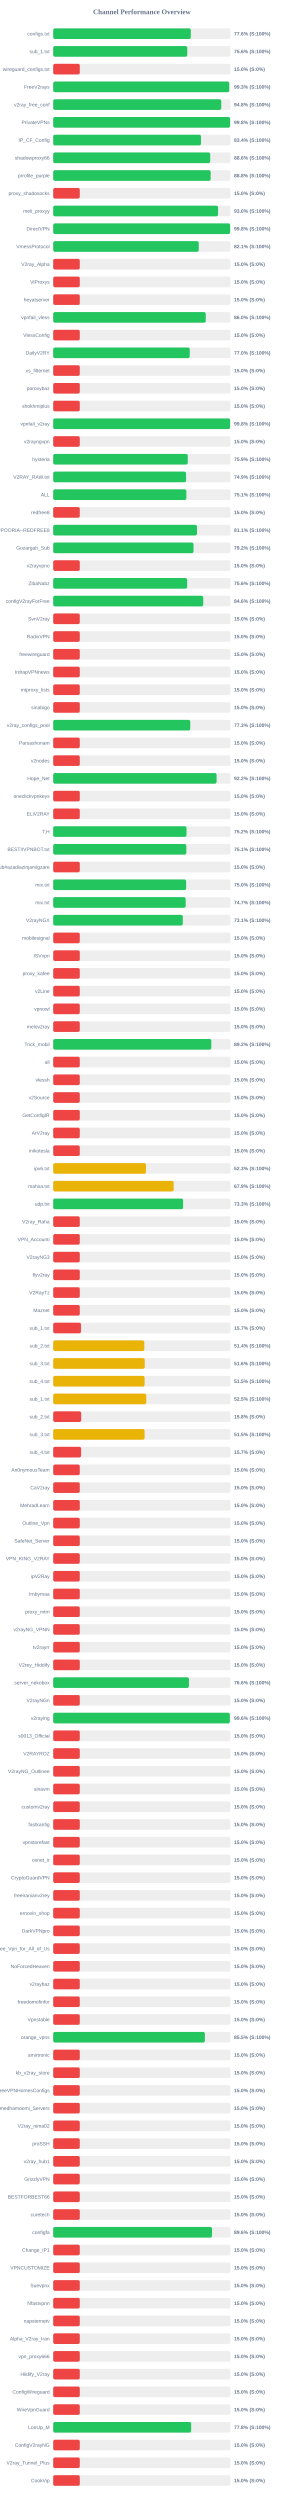
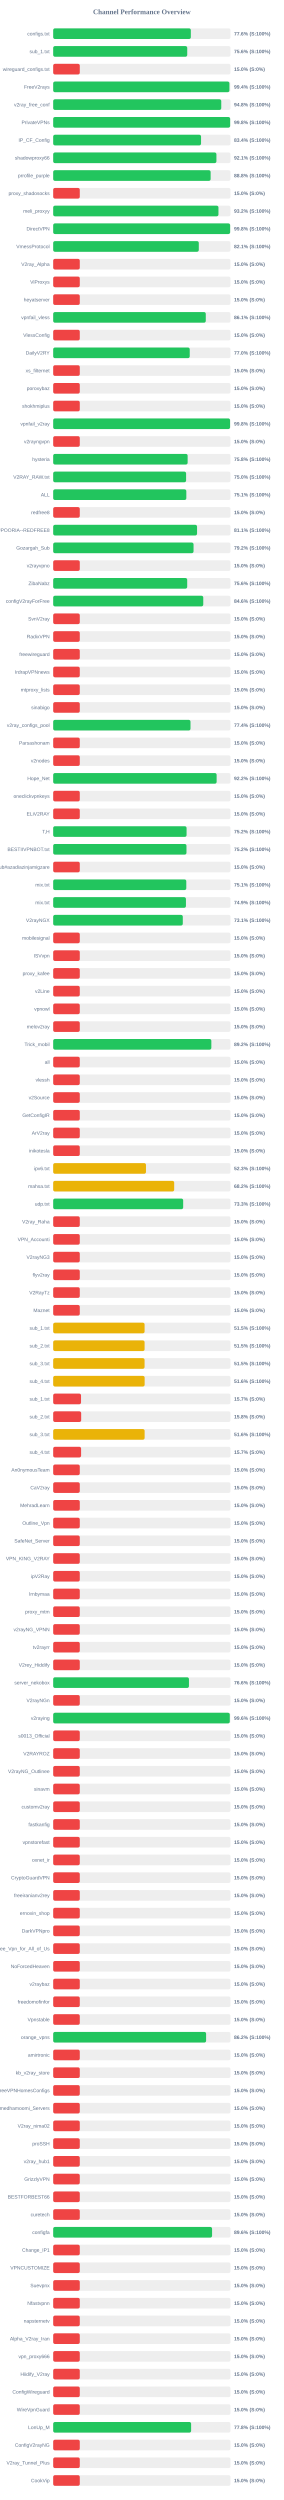
<svg xmlns="http://www.w3.org/2000/svg" width="800" height="7050" version="1.1">
  <style>
        .row { font: 14px Arial; fill: #64748b; }
        .score { font: bold 14px Arial; fill: #64748b; }
    </style>
  <text x="400" y="40" text-anchor="middle" font-size="20px" font-weight="bold" fill="#64748b">Channel Performance Overview</text>
  <rect x="150" y="80" width="500" height="30" fill="#eee" rx="5" />
-   <rect x="150" y="80" width="388.1" height="30" fill="#22c55e" rx="5" />
+   <rect x="150" y="80" width="388.15" height="30" fill="#22c55e" rx="5" />
  <text x="140" y="100" text-anchor="end" class="row">configs.txt</text>
  <text x="660" y="100" text-anchor="start" class="score">77.6% (S:100%)</text>
  <rect x="150" y="130" width="500" height="30" fill="#eee" rx="5" />
-   <rect x="150" y="130" width="378.15" height="30" fill="#22c55e" rx="5" />
+   <rect x="150" y="130" width="378.0" height="30" fill="#22c55e" rx="5" />
  <text x="140" y="150" text-anchor="end" class="row">sub_1.txt</text>
  <text x="660" y="150" text-anchor="start" class="score">75.6% (S:100%)</text>
  <rect x="150" y="180" width="500" height="30" fill="#eee" rx="5" />
  <rect x="150" y="180" width="75.0" height="30" fill="#ef4444" rx="5" />
  <text x="140" y="200" text-anchor="end" class="row">wireguard_configs.txt</text>
  <text x="660" y="200" text-anchor="start" class="score">15.0% (S:0%)</text>
  <rect x="150" y="230" width="500" height="30" fill="#eee" rx="5" />
-   <rect x="150" y="230" width="496.35" height="30" fill="#22c55e" rx="5" />
+   <rect x="150" y="230" width="496.95" height="30" fill="#22c55e" rx="5" />
  <text x="140" y="250" text-anchor="end" class="row">FreeV2rays</text>
-   <text x="660" y="250" text-anchor="start" class="score">99.3% (S:100%)</text>
+   <text x="660" y="250" text-anchor="start" class="score">99.4% (S:100%)</text>
  <rect x="150" y="280" width="500" height="30" fill="#eee" rx="5" />
  <rect x="150" y="280" width="473.95" height="30" fill="#22c55e" rx="5" />
  <text x="140" y="300" text-anchor="end" class="row">v2ray_free_conf</text>
  <text x="660" y="300" text-anchor="start" class="score">94.8% (S:100%)</text>
  <rect x="150" y="330" width="500" height="30" fill="#eee" rx="5" />
-   <rect x="150" y="330" width="498.9" height="30" fill="#22c55e" rx="5" />
+   <rect x="150" y="330" width="499.0" height="30" fill="#22c55e" rx="5" />
  <text x="140" y="350" text-anchor="end" class="row">PrivateVPNs</text>
  <text x="660" y="350" text-anchor="start" class="score">99.8% (S:100%)</text>
  <rect x="150" y="380" width="500" height="30" fill="#eee" rx="5" />
-   <rect x="150" y="380" width="416.85" height="30" fill="#22c55e" rx="5" />
+   <rect x="150" y="380" width="416.95" height="30" fill="#22c55e" rx="5" />
  <text x="140" y="400" text-anchor="end" class="row">IP_CF_Config</text>
  <text x="660" y="400" text-anchor="start" class="score">83.4% (S:100%)</text>
  <rect x="150" y="430" width="500" height="30" fill="#eee" rx="5" />
-   <rect x="150" y="430" width="442.8" height="30" fill="#22c55e" rx="5" />
+   <rect x="150" y="430" width="460.3" height="30" fill="#22c55e" rx="5" />
  <text x="140" y="450" text-anchor="end" class="row">shadowproxy66</text>
-   <text x="660" y="450" text-anchor="start" class="score">88.6% (S:100%)</text>
+   <text x="660" y="450" text-anchor="start" class="score">92.1% (S:100%)</text>
  <rect x="150" y="480" width="500" height="30" fill="#eee" rx="5" />
-   <rect x="150" y="480" width="444.05" height="30" fill="#22c55e" rx="5" />
+   <rect x="150" y="480" width="444.0" height="30" fill="#22c55e" rx="5" />
  <text x="140" y="500" text-anchor="end" class="row">prrofile_purple</text>
  <text x="660" y="500" text-anchor="start" class="score">88.8% (S:100%)</text>
  <rect x="150" y="530" width="500" height="30" fill="#eee" rx="5" />
  <rect x="150" y="530" width="75.0" height="30" fill="#ef4444" rx="5" />
  <text x="140" y="550" text-anchor="end" class="row">proxy_shadosocks</text>
  <text x="660" y="550" text-anchor="start" class="score">15.0% (S:0%)</text>
  <rect x="150" y="580" width="500" height="30" fill="#eee" rx="5" />
-   <rect x="150" y="580" width="464.9" height="30" fill="#22c55e" rx="5" />
+   <rect x="150" y="580" width="466.05" height="30" fill="#22c55e" rx="5" />
  <text x="140" y="600" text-anchor="end" class="row">meli_proxyy</text>
-   <text x="660" y="600" text-anchor="start" class="score">93.0% (S:100%)</text>
+   <text x="660" y="600" text-anchor="start" class="score">93.2% (S:100%)</text>
  <rect x="150" y="630" width="500" height="30" fill="#eee" rx="5" />
-   <rect x="150" y="630" width="499.0" height="30" fill="#22c55e" rx="5" />
+   <rect x="150" y="630" width="498.95" height="30" fill="#22c55e" rx="5" />
  <text x="140" y="650" text-anchor="end" class="row">DirectVPN</text>
  <text x="660" y="650" text-anchor="start" class="score">99.8% (S:100%)</text>
  <rect x="150" y="680" width="500" height="30" fill="#eee" rx="5" />
-   <rect x="150" y="680" width="410.5" height="30" fill="#22c55e" rx="5" />
+   <rect x="150" y="680" width="410.6" height="30" fill="#22c55e" rx="5" />
  <text x="140" y="700" text-anchor="end" class="row">VmessProtocol</text>
  <text x="660" y="700" text-anchor="start" class="score">82.1% (S:100%)</text>
  <rect x="150" y="730" width="500" height="30" fill="#eee" rx="5" />
  <rect x="150" y="730" width="75.0" height="30" fill="#ef4444" rx="5" />
  <text x="140" y="750" text-anchor="end" class="row">V2ray_Alpha</text>
  <text x="660" y="750" text-anchor="start" class="score">15.0% (S:0%)</text>
  <rect x="150" y="780" width="500" height="30" fill="#eee" rx="5" />
  <rect x="150" y="780" width="75.0" height="30" fill="#ef4444" rx="5" />
  <text x="140" y="800" text-anchor="end" class="row">ViProxys</text>
  <text x="660" y="800" text-anchor="start" class="score">15.0% (S:0%)</text>
  <rect x="150" y="830" width="500" height="30" fill="#eee" rx="5" />
  <rect x="150" y="830" width="75.0" height="30" fill="#ef4444" rx="5" />
  <text x="140" y="850" text-anchor="end" class="row">heyatserver</text>
  <text x="660" y="850" text-anchor="start" class="score">15.0% (S:0%)</text>
  <rect x="150" y="880" width="500" height="30" fill="#eee" rx="5" />
-   <rect x="150" y="880" width="430.25" height="30" fill="#22c55e" rx="5" />
+   <rect x="150" y="880" width="430.3" height="30" fill="#22c55e" rx="5" />
  <text x="140" y="900" text-anchor="end" class="row">vpnfail_vless</text>
-   <text x="660" y="900" text-anchor="start" class="score">86.0% (S:100%)</text>
+   <text x="660" y="900" text-anchor="start" class="score">86.1% (S:100%)</text>
  <rect x="150" y="930" width="500" height="30" fill="#eee" rx="5" />
  <rect x="150" y="930" width="75.0" height="30" fill="#ef4444" rx="5" />
  <text x="140" y="950" text-anchor="end" class="row">VlessConfig</text>
  <text x="660" y="950" text-anchor="start" class="score">15.0% (S:0%)</text>
  <rect x="150" y="980" width="500" height="30" fill="#eee" rx="5" />
-   <rect x="150" y="980" width="385.1" height="30" fill="#22c55e" rx="5" />
+   <rect x="150" y="980" width="385.05" height="30" fill="#22c55e" rx="5" />
  <text x="140" y="1000" text-anchor="end" class="row">DailyV2RY</text>
  <text x="660" y="1000" text-anchor="start" class="score">77.0% (S:100%)</text>
  <rect x="150" y="1030" width="500" height="30" fill="#eee" rx="5" />
  <rect x="150" y="1030" width="75.0" height="30" fill="#ef4444" rx="5" />
  <text x="140" y="1050" text-anchor="end" class="row">xs_filternet</text>
  <text x="660" y="1050" text-anchor="start" class="score">15.0% (S:0%)</text>
  <rect x="150" y="1080" width="500" height="30" fill="#eee" rx="5" />
  <rect x="150" y="1080" width="75.0" height="30" fill="#ef4444" rx="5" />
  <text x="140" y="1100" text-anchor="end" class="row">poroxybaz</text>
  <text x="660" y="1100" text-anchor="start" class="score">15.0% (S:0%)</text>
  <rect x="150" y="1130" width="500" height="30" fill="#eee" rx="5" />
  <rect x="150" y="1130" width="75.0" height="30" fill="#ef4444" rx="5" />
  <text x="140" y="1150" text-anchor="end" class="row">shokhmiplus</text>
  <text x="660" y="1150" text-anchor="start" class="score">15.0% (S:0%)</text>
  <rect x="150" y="1180" width="500" height="30" fill="#eee" rx="5" />
-   <rect x="150" y="1180" width="498.95" height="30" fill="#22c55e" rx="5" />
+   <rect x="150" y="1180" width="498.75" height="30" fill="#22c55e" rx="5" />
  <text x="140" y="1200" text-anchor="end" class="row">vpnfail_v2ray</text>
  <text x="660" y="1200" text-anchor="start" class="score">99.8% (S:100%)</text>
  <rect x="150" y="1230" width="500" height="30" fill="#eee" rx="5" />
  <rect x="150" y="1230" width="75.0" height="30" fill="#ef4444" rx="5" />
  <text x="140" y="1250" text-anchor="end" class="row">v2rayngvpn</text>
  <text x="660" y="1250" text-anchor="start" class="score">15.0% (S:0%)</text>
  <rect x="150" y="1280" width="500" height="30" fill="#eee" rx="5" />
-   <rect x="150" y="1280" width="379.5" height="30" fill="#22c55e" rx="5" />
+   <rect x="150" y="1280" width="379.15" height="30" fill="#22c55e" rx="5" />
  <text x="140" y="1300" text-anchor="end" class="row">hysteria</text>
-   <text x="660" y="1300" text-anchor="start" class="score">75.9% (S:100%)</text>
+   <text x="660" y="1300" text-anchor="start" class="score">75.8% (S:100%)</text>
  <rect x="150" y="1330" width="500" height="30" fill="#eee" rx="5" />
-   <rect x="150" y="1330" width="374.7" height="30" fill="#22c55e" rx="5" />
+   <rect x="150" y="1330" width="374.8" height="30" fill="#22c55e" rx="5" />
  <text x="140" y="1350" text-anchor="end" class="row">V2RAY_RAW.txt</text>
-   <text x="660" y="1350" text-anchor="start" class="score">74.9% (S:100%)</text>
+   <text x="660" y="1350" text-anchor="start" class="score">75.0% (S:100%)</text>
  <rect x="150" y="1380" width="500" height="30" fill="#eee" rx="5" />
-   <rect x="150" y="1380" width="375.6" height="30" fill="#22c55e" rx="5" />
+   <rect x="150" y="1380" width="375.45" height="30" fill="#22c55e" rx="5" />
  <text x="140" y="1400" text-anchor="end" class="row">ALL</text>
  <text x="660" y="1400" text-anchor="start" class="score">75.1% (S:100%)</text>
  <rect x="150" y="1430" width="500" height="30" fill="#eee" rx="5" />
  <rect x="150" y="1430" width="75.0" height="30" fill="#ef4444" rx="5" />
  <text x="140" y="1450" text-anchor="end" class="row">redfree8</text>
  <text x="660" y="1450" text-anchor="start" class="score">15.0% (S:0%)</text>
  <rect x="150" y="1480" width="500" height="30" fill="#eee" rx="5" />
-   <rect x="150" y="1480" width="405.55" height="30" fill="#22c55e" rx="5" />
+   <rect x="150" y="1480" width="405.7" height="30" fill="#22c55e" rx="5" />
  <text x="140" y="1500" text-anchor="end" class="row">POORIA--REDFREE8.txt#POORIA--REDFREE8</text>
  <text x="660" y="1500" text-anchor="start" class="score">81.1% (S:100%)</text>
  <rect x="150" y="1530" width="500" height="30" fill="#eee" rx="5" />
-   <rect x="150" y="1530" width="395.75" height="30" fill="#22c55e" rx="5" />
+   <rect x="150" y="1530" width="395.8" height="30" fill="#22c55e" rx="5" />
  <text x="140" y="1550" text-anchor="end" class="row">Gozargah_Sub</text>
  <text x="660" y="1550" text-anchor="start" class="score">79.2% (S:100%)</text>
  <rect x="150" y="1580" width="500" height="30" fill="#eee" rx="5" />
  <rect x="150" y="1580" width="75.0" height="30" fill="#ef4444" rx="5" />
  <text x="140" y="1600" text-anchor="end" class="row">v2rayvpno</text>
  <text x="660" y="1600" text-anchor="start" class="score">15.0% (S:0%)</text>
  <rect x="150" y="1630" width="500" height="30" fill="#eee" rx="5" />
-   <rect x="150" y="1630" width="377.85" height="30" fill="#22c55e" rx="5" />
+   <rect x="150" y="1630" width="377.9" height="30" fill="#22c55e" rx="5" />
  <text x="140" y="1650" text-anchor="end" class="row">ZibaNabz</text>
  <text x="660" y="1650" text-anchor="start" class="score">75.6% (S:100%)</text>
  <rect x="150" y="1680" width="500" height="30" fill="#eee" rx="5" />
-   <rect x="150" y="1680" width="423.15" height="30" fill="#22c55e" rx="5" />
+   <rect x="150" y="1680" width="423.2" height="30" fill="#22c55e" rx="5" />
  <text x="140" y="1700" text-anchor="end" class="row">configV2rayForFree</text>
  <text x="660" y="1700" text-anchor="start" class="score">84.6% (S:100%)</text>
  <rect x="150" y="1730" width="500" height="30" fill="#eee" rx="5" />
  <rect x="150" y="1730" width="75.0" height="30" fill="#ef4444" rx="5" />
  <text x="140" y="1750" text-anchor="end" class="row">SvnV2ray</text>
  <text x="660" y="1750" text-anchor="start" class="score">15.0% (S:0%)</text>
  <rect x="150" y="1780" width="500" height="30" fill="#eee" rx="5" />
  <rect x="150" y="1780" width="75.0" height="30" fill="#ef4444" rx="5" />
  <text x="140" y="1800" text-anchor="end" class="row">RadixVPN</text>
  <text x="660" y="1800" text-anchor="start" class="score">15.0% (S:0%)</text>
  <rect x="150" y="1830" width="500" height="30" fill="#eee" rx="5" />
  <rect x="150" y="1830" width="75.0" height="30" fill="#ef4444" rx="5" />
  <text x="140" y="1850" text-anchor="end" class="row">freewireguard</text>
  <text x="660" y="1850" text-anchor="start" class="score">15.0% (S:0%)</text>
  <rect x="150" y="1880" width="500" height="30" fill="#eee" rx="5" />
  <rect x="150" y="1880" width="75.0" height="30" fill="#ef4444" rx="5" />
  <text x="140" y="1900" text-anchor="end" class="row">IrdrapVPNnews</text>
  <text x="660" y="1900" text-anchor="start" class="score">15.0% (S:0%)</text>
  <rect x="150" y="1930" width="500" height="30" fill="#eee" rx="5" />
  <rect x="150" y="1930" width="75.0" height="30" fill="#ef4444" rx="5" />
  <text x="140" y="1950" text-anchor="end" class="row">mtproxy_lists</text>
  <text x="660" y="1950" text-anchor="start" class="score">15.0% (S:0%)</text>
  <rect x="150" y="1980" width="500" height="30" fill="#eee" rx="5" />
  <rect x="150" y="1980" width="75.0" height="30" fill="#ef4444" rx="5" />
  <text x="140" y="2000" text-anchor="end" class="row">sinabigo</text>
  <text x="660" y="2000" text-anchor="start" class="score">15.0% (S:0%)</text>
  <rect x="150" y="2030" width="500" height="30" fill="#eee" rx="5" />
-   <rect x="150" y="2030" width="386.5" height="30" fill="#22c55e" rx="5" />
+   <rect x="150" y="2030" width="387.2" height="30" fill="#22c55e" rx="5" />
  <text x="140" y="2050" text-anchor="end" class="row">v2ray_configs_pool</text>
-   <text x="660" y="2050" text-anchor="start" class="score">77.3% (S:100%)</text>
+   <text x="660" y="2050" text-anchor="start" class="score">77.4% (S:100%)</text>
  <rect x="150" y="2080" width="500" height="30" fill="#eee" rx="5" />
  <rect x="150" y="2080" width="75.0" height="30" fill="#ef4444" rx="5" />
  <text x="140" y="2100" text-anchor="end" class="row">Parsashonam</text>
  <text x="660" y="2100" text-anchor="start" class="score">15.0% (S:0%)</text>
  <rect x="150" y="2130" width="500" height="30" fill="#eee" rx="5" />
  <rect x="150" y="2130" width="75.0" height="30" fill="#ef4444" rx="5" />
  <text x="140" y="2150" text-anchor="end" class="row">v2nodes</text>
  <text x="660" y="2150" text-anchor="start" class="score">15.0% (S:0%)</text>
  <rect x="150" y="2180" width="500" height="30" fill="#eee" rx="5" />
-   <rect x="150" y="2180" width="460.8" height="30" fill="#22c55e" rx="5" />
+   <rect x="150" y="2180" width="460.9" height="30" fill="#22c55e" rx="5" />
  <text x="140" y="2200" text-anchor="end" class="row">Hope_Net</text>
  <text x="660" y="2200" text-anchor="start" class="score">92.2% (S:100%)</text>
  <rect x="150" y="2230" width="500" height="30" fill="#eee" rx="5" />
  <rect x="150" y="2230" width="75.0" height="30" fill="#ef4444" rx="5" />
  <text x="140" y="2250" text-anchor="end" class="row">oneclickvpnkeys</text>
  <text x="660" y="2250" text-anchor="start" class="score">15.0% (S:0%)</text>
  <rect x="150" y="2280" width="500" height="30" fill="#eee" rx="5" />
  <rect x="150" y="2280" width="75.0" height="30" fill="#ef4444" rx="5" />
  <text x="140" y="2300" text-anchor="end" class="row">ELiV2RAY</text>
  <text x="660" y="2300" text-anchor="start" class="score">15.0% (S:0%)</text>
  <rect x="150" y="2330" width="500" height="30" fill="#eee" rx="5" />
-   <rect x="150" y="2330" width="376.05" height="30" fill="#22c55e" rx="5" />
+   <rect x="150" y="2330" width="376.15" height="30" fill="#22c55e" rx="5" />
  <text x="140" y="2350" text-anchor="end" class="row">T,H</text>
  <text x="660" y="2350" text-anchor="start" class="score">75.2% (S:100%)</text>
  <rect x="150" y="2380" width="500" height="30" fill="#eee" rx="5" />
-   <rect x="150" y="2380" width="375.4" height="30" fill="#22c55e" rx="5" />
+   <rect x="150" y="2380" width="375.85" height="30" fill="#22c55e" rx="5" />
  <text x="140" y="2400" text-anchor="end" class="row">BESTIIVPNBOT.txt</text>
-   <text x="660" y="2400" text-anchor="start" class="score">75.1% (S:100%)</text>
+   <text x="660" y="2400" text-anchor="start" class="score">75.2% (S:100%)</text>
  <rect x="150" y="2430" width="500" height="30" fill="#eee" rx="5" />
  <rect x="150" y="2430" width="75.0" height="30" fill="#ef4444" rx="5" />
  <text x="140" y="2450" text-anchor="end" class="row">Sub#azadiazinjamigzare</text>
  <text x="660" y="2450" text-anchor="start" class="score">15.0% (S:0%)</text>
  <rect x="150" y="2480" width="500" height="30" fill="#eee" rx="5" />
-   <rect x="150" y="2480" width="374.9" height="30" fill="#22c55e" rx="5" />
+   <rect x="150" y="2480" width="375.35" height="30" fill="#22c55e" rx="5" />
  <text x="140" y="2500" text-anchor="end" class="row">mix.txt</text>
-   <text x="660" y="2500" text-anchor="start" class="score">75.0% (S:100%)</text>
+   <text x="660" y="2500" text-anchor="start" class="score">75.1% (S:100%)</text>
  <rect x="150" y="2530" width="500" height="30" fill="#eee" rx="5" />
-   <rect x="150" y="2530" width="373.6" height="30" fill="#22c55e" rx="5" />
+   <rect x="150" y="2530" width="374.35" height="30" fill="#22c55e" rx="5" />
  <text x="140" y="2550" text-anchor="end" class="row">mix.txt</text>
-   <text x="660" y="2550" text-anchor="start" class="score">74.7% (S:100%)</text>
+   <text x="660" y="2550" text-anchor="start" class="score">74.9% (S:100%)</text>
  <rect x="150" y="2580" width="500" height="30" fill="#eee" rx="5" />
  <rect x="150" y="2580" width="365.5" height="30" fill="#22c55e" rx="5" />
  <text x="140" y="2600" text-anchor="end" class="row">V2rayNGX</text>
  <text x="660" y="2600" text-anchor="start" class="score">73.1% (S:100%)</text>
  <rect x="150" y="2630" width="500" height="30" fill="#eee" rx="5" />
  <rect x="150" y="2630" width="75.0" height="30" fill="#ef4444" rx="5" />
  <text x="140" y="2650" text-anchor="end" class="row">mobilesignal</text>
  <text x="660" y="2650" text-anchor="start" class="score">15.0% (S:0%)</text>
  <rect x="150" y="2680" width="500" height="30" fill="#eee" rx="5" />
  <rect x="150" y="2680" width="75.0" height="30" fill="#ef4444" rx="5" />
  <text x="140" y="2700" text-anchor="end" class="row">ISVvpn</text>
  <text x="660" y="2700" text-anchor="start" class="score">15.0% (S:0%)</text>
  <rect x="150" y="2730" width="500" height="30" fill="#eee" rx="5" />
  <rect x="150" y="2730" width="75.0" height="30" fill="#ef4444" rx="5" />
  <text x="140" y="2750" text-anchor="end" class="row">proxy_kafee</text>
  <text x="660" y="2750" text-anchor="start" class="score">15.0% (S:0%)</text>
  <rect x="150" y="2780" width="500" height="30" fill="#eee" rx="5" />
  <rect x="150" y="2780" width="75.0" height="30" fill="#ef4444" rx="5" />
  <text x="140" y="2800" text-anchor="end" class="row">v2Line</text>
  <text x="660" y="2800" text-anchor="start" class="score">15.0% (S:0%)</text>
  <rect x="150" y="2830" width="500" height="30" fill="#eee" rx="5" />
  <rect x="150" y="2830" width="75.0" height="30" fill="#ef4444" rx="5" />
  <text x="140" y="2850" text-anchor="end" class="row">vpnowl</text>
  <text x="660" y="2850" text-anchor="start" class="score">15.0% (S:0%)</text>
  <rect x="150" y="2880" width="500" height="30" fill="#eee" rx="5" />
  <rect x="150" y="2880" width="75.0" height="30" fill="#ef4444" rx="5" />
  <text x="140" y="2900" text-anchor="end" class="row">melov2ray</text>
  <text x="660" y="2900" text-anchor="start" class="score">15.0% (S:0%)</text>
  <rect x="150" y="2930" width="500" height="30" fill="#eee" rx="5" />
-   <rect x="150" y="2930" width="445.95" height="30" fill="#22c55e" rx="5" />
+   <rect x="150" y="2930" width="446.0" height="30" fill="#22c55e" rx="5" />
  <text x="140" y="2950" text-anchor="end" class="row">Trick_mobil</text>
  <text x="660" y="2950" text-anchor="start" class="score">89.2% (S:100%)</text>
  <rect x="150" y="2980" width="500" height="30" fill="#eee" rx="5" />
  <rect x="150" y="2980" width="75.0" height="30" fill="#ef4444" rx="5" />
  <text x="140" y="3000" text-anchor="end" class="row">all</text>
  <text x="660" y="3000" text-anchor="start" class="score">15.0% (S:0%)</text>
  <rect x="150" y="3030" width="500" height="30" fill="#eee" rx="5" />
  <rect x="150" y="3030" width="75.0" height="30" fill="#ef4444" rx="5" />
  <text x="140" y="3050" text-anchor="end" class="row">vlessh</text>
  <text x="660" y="3050" text-anchor="start" class="score">15.0% (S:0%)</text>
  <rect x="150" y="3080" width="500" height="30" fill="#eee" rx="5" />
  <rect x="150" y="3080" width="75.0" height="30" fill="#ef4444" rx="5" />
  <text x="140" y="3100" text-anchor="end" class="row">v2Source</text>
  <text x="660" y="3100" text-anchor="start" class="score">15.0% (S:0%)</text>
  <rect x="150" y="3130" width="500" height="30" fill="#eee" rx="5" />
  <rect x="150" y="3130" width="75.0" height="30" fill="#ef4444" rx="5" />
  <text x="140" y="3150" text-anchor="end" class="row">GetConfigIR</text>
  <text x="660" y="3150" text-anchor="start" class="score">15.0% (S:0%)</text>
  <rect x="150" y="3180" width="500" height="30" fill="#eee" rx="5" />
  <rect x="150" y="3180" width="75.0" height="30" fill="#ef4444" rx="5" />
  <text x="140" y="3200" text-anchor="end" class="row">ArV2ray</text>
  <text x="660" y="3200" text-anchor="start" class="score">15.0% (S:0%)</text>
  <rect x="150" y="3230" width="500" height="30" fill="#eee" rx="5" />
  <rect x="150" y="3230" width="75.0" height="30" fill="#ef4444" rx="5" />
  <text x="140" y="3250" text-anchor="end" class="row">inikotesla</text>
  <text x="660" y="3250" text-anchor="start" class="score">15.0% (S:0%)</text>
  <rect x="150" y="3280" width="500" height="30" fill="#eee" rx="5" />
  <rect x="150" y="3280" width="261.65" height="30" fill="#eab308" rx="5" />
  <text x="140" y="3300" text-anchor="end" class="row">ipv6.txt</text>
  <text x="660" y="3300" text-anchor="start" class="score">52.3% (S:100%)</text>
  <rect x="150" y="3330" width="500" height="30" fill="#eee" rx="5" />
-   <rect x="150" y="3330" width="339.7" height="30" fill="#eab308" rx="5" />
+   <rect x="150" y="3330" width="341.2" height="30" fill="#eab308" rx="5" />
  <text x="140" y="3350" text-anchor="end" class="row">mahsa.txt</text>
-   <text x="660" y="3350" text-anchor="start" class="score">67.9% (S:100%)</text>
+   <text x="660" y="3350" text-anchor="start" class="score">68.2% (S:100%)</text>
  <rect x="150" y="3380" width="500" height="30" fill="#eee" rx="5" />
-   <rect x="150" y="3380" width="366.45" height="30" fill="#22c55e" rx="5" />
+   <rect x="150" y="3380" width="366.55" height="30" fill="#22c55e" rx="5" />
  <text x="140" y="3400" text-anchor="end" class="row">udp.txt</text>
  <text x="660" y="3400" text-anchor="start" class="score">73.3% (S:100%)</text>
  <rect x="150" y="3430" width="500" height="30" fill="#eee" rx="5" />
  <rect x="150" y="3430" width="75.0" height="30" fill="#ef4444" rx="5" />
  <text x="140" y="3450" text-anchor="end" class="row">V2ray_Raha</text>
  <text x="660" y="3450" text-anchor="start" class="score">15.0% (S:0%)</text>
  <rect x="150" y="3480" width="500" height="30" fill="#eee" rx="5" />
  <rect x="150" y="3480" width="75.0" height="30" fill="#ef4444" rx="5" />
  <text x="140" y="3500" text-anchor="end" class="row">VPN_Accounti</text>
  <text x="660" y="3500" text-anchor="start" class="score">15.0% (S:0%)</text>
  <rect x="150" y="3530" width="500" height="30" fill="#eee" rx="5" />
  <rect x="150" y="3530" width="75.0" height="30" fill="#ef4444" rx="5" />
  <text x="140" y="3550" text-anchor="end" class="row">V2rayNG3</text>
  <text x="660" y="3550" text-anchor="start" class="score">15.0% (S:0%)</text>
  <rect x="150" y="3580" width="500" height="30" fill="#eee" rx="5" />
  <rect x="150" y="3580" width="75.0" height="30" fill="#ef4444" rx="5" />
  <text x="140" y="3600" text-anchor="end" class="row">flyv2ray</text>
  <text x="660" y="3600" text-anchor="start" class="score">15.0% (S:0%)</text>
  <rect x="150" y="3630" width="500" height="30" fill="#eee" rx="5" />
  <rect x="150" y="3630" width="75.0" height="30" fill="#ef4444" rx="5" />
  <text x="140" y="3650" text-anchor="end" class="row">V2RayTz</text>
  <text x="660" y="3650" text-anchor="start" class="score">15.0% (S:0%)</text>
  <rect x="150" y="3680" width="500" height="30" fill="#eee" rx="5" />
  <rect x="150" y="3680" width="75.0" height="30" fill="#ef4444" rx="5" />
  <text x="140" y="3700" text-anchor="end" class="row">Maznet</text>
  <text x="660" y="3700" text-anchor="start" class="score">15.0% (S:0%)</text>
  <rect x="150" y="3730" width="500" height="30" fill="#eee" rx="5" />
-   <rect x="150" y="3730" width="78.35" height="30" fill="#ef4444" rx="5" />
+   <rect x="150" y="3730" width="257.75" height="30" fill="#eab308" rx="5" />
  <text x="140" y="3750" text-anchor="end" class="row">sub_1.txt</text>
-   <text x="660" y="3750" text-anchor="start" class="score">15.7% (S:0%)</text>
+   <text x="660" y="3750" text-anchor="start" class="score">51.5% (S:100%)</text>
  <rect x="150" y="3780" width="500" height="30" fill="#eee" rx="5" />
-   <rect x="150" y="3780" width="257.0" height="30" fill="#eab308" rx="5" />
+   <rect x="150" y="3780" width="257.75" height="30" fill="#eab308" rx="5" />
  <text x="140" y="3800" text-anchor="end" class="row">sub_2.txt</text>
-   <text x="660" y="3800" text-anchor="start" class="score">51.4% (S:100%)</text>
+   <text x="660" y="3800" text-anchor="start" class="score">51.5% (S:100%)</text>
  <rect x="150" y="3830" width="500" height="30" fill="#eee" rx="5" />
-   <rect x="150" y="3830" width="258.15" height="30" fill="#eab308" rx="5" />
+   <rect x="150" y="3830" width="257.7" height="30" fill="#eab308" rx="5" />
  <text x="140" y="3850" text-anchor="end" class="row">sub_3.txt</text>
-   <text x="660" y="3850" text-anchor="start" class="score">51.6% (S:100%)</text>
+   <text x="660" y="3850" text-anchor="start" class="score">51.5% (S:100%)</text>
  <rect x="150" y="3880" width="500" height="30" fill="#eee" rx="5" />
-   <rect x="150" y="3880" width="257.75" height="30" fill="#eab308" rx="5" />
+   <rect x="150" y="3880" width="257.9" height="30" fill="#eab308" rx="5" />
  <text x="140" y="3900" text-anchor="end" class="row">sub_4.txt</text>
-   <text x="660" y="3900" text-anchor="start" class="score">51.5% (S:100%)</text>
+   <text x="660" y="3900" text-anchor="start" class="score">51.6% (S:100%)</text>
  <rect x="150" y="3930" width="500" height="30" fill="#eee" rx="5" />
-   <rect x="150" y="3930" width="262.55" height="30" fill="#eab308" rx="5" />
+   <rect x="150" y="3930" width="78.5" height="30" fill="#ef4444" rx="5" />
  <text x="140" y="3950" text-anchor="end" class="row">sub_1.txt</text>
-   <text x="660" y="3950" text-anchor="start" class="score">52.5% (S:100%)</text>
+   <text x="660" y="3950" text-anchor="start" class="score">15.7% (S:0%)</text>
  <rect x="150" y="3980" width="500" height="30" fill="#eee" rx="5" />
  <rect x="150" y="3980" width="78.9" height="30" fill="#ef4444" rx="5" />
  <text x="140" y="4000" text-anchor="end" class="row">sub_2.txt</text>
  <text x="660" y="4000" text-anchor="start" class="score">15.8% (S:0%)</text>
  <rect x="150" y="4030" width="500" height="30" fill="#eee" rx="5" />
-   <rect x="150" y="4030" width="257.75" height="30" fill="#eab308" rx="5" />
+   <rect x="150" y="4030" width="257.85" height="30" fill="#eab308" rx="5" />
  <text x="140" y="4050" text-anchor="end" class="row">sub_3.txt</text>
-   <text x="660" y="4050" text-anchor="start" class="score">51.5% (S:100%)</text>
+   <text x="660" y="4050" text-anchor="start" class="score">51.6% (S:100%)</text>
  <rect x="150" y="4080" width="500" height="30" fill="#eee" rx="5" />
  <rect x="150" y="4080" width="78.7" height="30" fill="#ef4444" rx="5" />
  <text x="140" y="4100" text-anchor="end" class="row">sub_4.txt</text>
  <text x="660" y="4100" text-anchor="start" class="score">15.7% (S:0%)</text>
  <rect x="150" y="4130" width="500" height="30" fill="#eee" rx="5" />
  <rect x="150" y="4130" width="75.0" height="30" fill="#ef4444" rx="5" />
  <text x="140" y="4150" text-anchor="end" class="row">An0nymousTeam</text>
  <text x="660" y="4150" text-anchor="start" class="score">15.0% (S:0%)</text>
  <rect x="150" y="4180" width="500" height="30" fill="#eee" rx="5" />
  <rect x="150" y="4180" width="75.0" height="30" fill="#ef4444" rx="5" />
  <text x="140" y="4200" text-anchor="end" class="row">CaV2ray</text>
  <text x="660" y="4200" text-anchor="start" class="score">15.0% (S:0%)</text>
  <rect x="150" y="4230" width="500" height="30" fill="#eee" rx="5" />
  <rect x="150" y="4230" width="75.0" height="30" fill="#ef4444" rx="5" />
  <text x="140" y="4250" text-anchor="end" class="row">MehradLearn</text>
  <text x="660" y="4250" text-anchor="start" class="score">15.0% (S:0%)</text>
  <rect x="150" y="4280" width="500" height="30" fill="#eee" rx="5" />
  <rect x="150" y="4280" width="75.0" height="30" fill="#ef4444" rx="5" />
  <text x="140" y="4300" text-anchor="end" class="row">Outline_Vpn</text>
  <text x="660" y="4300" text-anchor="start" class="score">15.0% (S:0%)</text>
  <rect x="150" y="4330" width="500" height="30" fill="#eee" rx="5" />
  <rect x="150" y="4330" width="75.0" height="30" fill="#ef4444" rx="5" />
  <text x="140" y="4350" text-anchor="end" class="row">SafeNet_Server</text>
  <text x="660" y="4350" text-anchor="start" class="score">15.0% (S:0%)</text>
  <rect x="150" y="4380" width="500" height="30" fill="#eee" rx="5" />
  <rect x="150" y="4380" width="75.0" height="30" fill="#ef4444" rx="5" />
  <text x="140" y="4400" text-anchor="end" class="row">VPN_KING_V2RAY</text>
  <text x="660" y="4400" text-anchor="start" class="score">15.0% (S:0%)</text>
  <rect x="150" y="4430" width="500" height="30" fill="#eee" rx="5" />
  <rect x="150" y="4430" width="75.0" height="30" fill="#ef4444" rx="5" />
  <text x="140" y="4450" text-anchor="end" class="row">ipV2Ray</text>
  <text x="660" y="4450" text-anchor="start" class="score">15.0% (S:0%)</text>
  <rect x="150" y="4480" width="500" height="30" fill="#eee" rx="5" />
  <rect x="150" y="4480" width="75.0" height="30" fill="#ef4444" rx="5" />
  <text x="140" y="4500" text-anchor="end" class="row">lrnbymaa</text>
  <text x="660" y="4500" text-anchor="start" class="score">15.0% (S:0%)</text>
  <rect x="150" y="4530" width="500" height="30" fill="#eee" rx="5" />
  <rect x="150" y="4530" width="75.0" height="30" fill="#ef4444" rx="5" />
  <text x="140" y="4550" text-anchor="end" class="row">proxy_mtm</text>
  <text x="660" y="4550" text-anchor="start" class="score">15.0% (S:0%)</text>
  <rect x="150" y="4580" width="500" height="30" fill="#eee" rx="5" />
  <rect x="150" y="4580" width="75.0" height="30" fill="#ef4444" rx="5" />
  <text x="140" y="4600" text-anchor="end" class="row">v2rayNG_VPNN</text>
  <text x="660" y="4600" text-anchor="start" class="score">15.0% (S:0%)</text>
  <rect x="150" y="4630" width="500" height="30" fill="#eee" rx="5" />
  <rect x="150" y="4630" width="75.0" height="30" fill="#ef4444" rx="5" />
  <text x="140" y="4650" text-anchor="end" class="row">tv2rayrr</text>
  <text x="660" y="4650" text-anchor="start" class="score">15.0% (S:0%)</text>
  <rect x="150" y="4680" width="500" height="30" fill="#eee" rx="5" />
  <rect x="150" y="4680" width="75.0" height="30" fill="#ef4444" rx="5" />
  <text x="140" y="4700" text-anchor="end" class="row">V2rey_Hiddify</text>
  <text x="660" y="4700" text-anchor="start" class="score">15.0% (S:0%)</text>
  <rect x="150" y="4730" width="500" height="30" fill="#eee" rx="5" />
-   <rect x="150" y="4730" width="382.8" height="30" fill="#22c55e" rx="5" />
+   <rect x="150" y="4730" width="382.85" height="30" fill="#22c55e" rx="5" />
  <text x="140" y="4750" text-anchor="end" class="row">server_nekobox</text>
  <text x="660" y="4750" text-anchor="start" class="score">76.6% (S:100%)</text>
  <rect x="150" y="4780" width="500" height="30" fill="#eee" rx="5" />
  <rect x="150" y="4780" width="75.0" height="30" fill="#ef4444" rx="5" />
  <text x="140" y="4800" text-anchor="end" class="row">V2rayNGn</text>
  <text x="660" y="4800" text-anchor="start" class="score">15.0% (S:0%)</text>
  <rect x="150" y="4830" width="500" height="30" fill="#eee" rx="5" />
-   <rect x="150" y="4830" width="498.2" height="30" fill="#22c55e" rx="5" />
+   <rect x="150" y="4830" width="498.0" height="30" fill="#22c55e" rx="5" />
  <text x="140" y="4850" text-anchor="end" class="row">v2raying</text>
  <text x="660" y="4850" text-anchor="start" class="score">99.6% (S:100%)</text>
  <rect x="150" y="4880" width="500" height="30" fill="#eee" rx="5" />
  <rect x="150" y="4880" width="75.0" height="30" fill="#ef4444" rx="5" />
  <text x="140" y="4900" text-anchor="end" class="row">s0013_Official</text>
  <text x="660" y="4900" text-anchor="start" class="score">15.0% (S:0%)</text>
  <rect x="150" y="4930" width="500" height="30" fill="#eee" rx="5" />
  <rect x="150" y="4930" width="75.0" height="30" fill="#ef4444" rx="5" />
  <text x="140" y="4950" text-anchor="end" class="row">V2RAYROZ</text>
  <text x="660" y="4950" text-anchor="start" class="score">15.0% (S:0%)</text>
  <rect x="150" y="4980" width="500" height="30" fill="#eee" rx="5" />
  <rect x="150" y="4980" width="75.0" height="30" fill="#ef4444" rx="5" />
  <text x="140" y="5000" text-anchor="end" class="row">V2rayNG_Outlinee</text>
  <text x="660" y="5000" text-anchor="start" class="score">15.0% (S:0%)</text>
  <rect x="150" y="5030" width="500" height="30" fill="#eee" rx="5" />
  <rect x="150" y="5030" width="75.0" height="30" fill="#ef4444" rx="5" />
  <text x="140" y="5050" text-anchor="end" class="row">sinavm</text>
  <text x="660" y="5050" text-anchor="start" class="score">15.0% (S:0%)</text>
  <rect x="150" y="5080" width="500" height="30" fill="#eee" rx="5" />
  <rect x="150" y="5080" width="75.0" height="30" fill="#ef4444" rx="5" />
  <text x="140" y="5100" text-anchor="end" class="row">customv2ray</text>
  <text x="660" y="5100" text-anchor="start" class="score">15.0% (S:0%)</text>
  <rect x="150" y="5130" width="500" height="30" fill="#eee" rx="5" />
  <rect x="150" y="5130" width="75.0" height="30" fill="#ef4444" rx="5" />
  <text x="140" y="5150" text-anchor="end" class="row">fastkanfig</text>
  <text x="660" y="5150" text-anchor="start" class="score">15.0% (S:0%)</text>
  <rect x="150" y="5180" width="500" height="30" fill="#eee" rx="5" />
  <rect x="150" y="5180" width="75.0" height="30" fill="#ef4444" rx="5" />
  <text x="140" y="5200" text-anchor="end" class="row">vpnstorefast</text>
  <text x="660" y="5200" text-anchor="start" class="score">15.0% (S:0%)</text>
  <rect x="150" y="5230" width="500" height="30" fill="#eee" rx="5" />
  <rect x="150" y="5230" width="75.0" height="30" fill="#ef4444" rx="5" />
  <text x="140" y="5250" text-anchor="end" class="row">oxnet_ir</text>
  <text x="660" y="5250" text-anchor="start" class="score">15.0% (S:0%)</text>
  <rect x="150" y="5280" width="500" height="30" fill="#eee" rx="5" />
  <rect x="150" y="5280" width="75.0" height="30" fill="#ef4444" rx="5" />
  <text x="140" y="5300" text-anchor="end" class="row">CryptoGuardVPN</text>
  <text x="660" y="5300" text-anchor="start" class="score">15.0% (S:0%)</text>
  <rect x="150" y="5330" width="500" height="30" fill="#eee" rx="5" />
  <rect x="150" y="5330" width="75.0" height="30" fill="#ef4444" rx="5" />
  <text x="140" y="5350" text-anchor="end" class="row">freeiranianv2rey</text>
  <text x="660" y="5350" text-anchor="start" class="score">15.0% (S:0%)</text>
  <rect x="150" y="5380" width="500" height="30" fill="#eee" rx="5" />
  <rect x="150" y="5380" width="75.0" height="30" fill="#ef4444" rx="5" />
  <text x="140" y="5400" text-anchor="end" class="row">ernoxin_shop</text>
  <text x="660" y="5400" text-anchor="start" class="score">15.0% (S:0%)</text>
  <rect x="150" y="5430" width="500" height="30" fill="#eee" rx="5" />
  <rect x="150" y="5430" width="75.0" height="30" fill="#ef4444" rx="5" />
  <text x="140" y="5450" text-anchor="end" class="row">DarkVPNpro</text>
  <text x="660" y="5450" text-anchor="start" class="score">15.0% (S:0%)</text>
  <rect x="150" y="5480" width="500" height="30" fill="#eee" rx="5" />
  <rect x="150" y="5480" width="75.0" height="30" fill="#ef4444" rx="5" />
  <text x="140" y="5500" text-anchor="end" class="row">Free_Vpn_for_All_of_Us</text>
  <text x="660" y="5500" text-anchor="start" class="score">15.0% (S:0%)</text>
  <rect x="150" y="5530" width="500" height="30" fill="#eee" rx="5" />
  <rect x="150" y="5530" width="75.0" height="30" fill="#ef4444" rx="5" />
  <text x="140" y="5550" text-anchor="end" class="row">NoForcedHeaven</text>
  <text x="660" y="5550" text-anchor="start" class="score">15.0% (S:0%)</text>
  <rect x="150" y="5580" width="500" height="30" fill="#eee" rx="5" />
  <rect x="150" y="5580" width="75.0" height="30" fill="#ef4444" rx="5" />
  <text x="140" y="5600" text-anchor="end" class="row">v2raybaz</text>
  <text x="660" y="5600" text-anchor="start" class="score">15.0% (S:0%)</text>
  <rect x="150" y="5630" width="500" height="30" fill="#eee" rx="5" />
  <rect x="150" y="5630" width="75.0" height="30" fill="#ef4444" rx="5" />
  <text x="140" y="5650" text-anchor="end" class="row">freedomofinfor</text>
  <text x="660" y="5650" text-anchor="start" class="score">15.0% (S:0%)</text>
  <rect x="150" y="5680" width="500" height="30" fill="#eee" rx="5" />
  <rect x="150" y="5680" width="75.0" height="30" fill="#ef4444" rx="5" />
  <text x="140" y="5700" text-anchor="end" class="row">Vpnstable</text>
  <text x="660" y="5700" text-anchor="start" class="score">15.0% (S:0%)</text>
  <rect x="150" y="5730" width="500" height="30" fill="#eee" rx="5" />
-   <rect x="150" y="5730" width="427.75" height="30" fill="#22c55e" rx="5" />
+   <rect x="150" y="5730" width="431.2" height="30" fill="#22c55e" rx="5" />
  <text x="140" y="5750" text-anchor="end" class="row">orange_vpns</text>
-   <text x="660" y="5750" text-anchor="start" class="score">85.5% (S:100%)</text>
+   <text x="660" y="5750" text-anchor="start" class="score">86.2% (S:100%)</text>
  <rect x="150" y="5780" width="500" height="30" fill="#eee" rx="5" />
  <rect x="150" y="5780" width="75.0" height="30" fill="#ef4444" rx="5" />
  <text x="140" y="5800" text-anchor="end" class="row">amirtronic</text>
  <text x="660" y="5800" text-anchor="start" class="score">15.0% (S:0%)</text>
  <rect x="150" y="5830" width="500" height="30" fill="#eee" rx="5" />
  <rect x="150" y="5830" width="75.0" height="30" fill="#ef4444" rx="5" />
  <text x="140" y="5850" text-anchor="end" class="row">kb_v2ray_store</text>
  <text x="660" y="5850" text-anchor="start" class="score">15.0% (S:0%)</text>
  <rect x="150" y="5880" width="500" height="30" fill="#eee" rx="5" />
  <rect x="150" y="5880" width="75.0" height="30" fill="#ef4444" rx="5" />
  <text x="140" y="5900" text-anchor="end" class="row">FreeVPNHomesConfigs</text>
  <text x="660" y="5900" text-anchor="start" class="score">15.0% (S:0%)</text>
  <rect x="150" y="5930" width="500" height="30" fill="#eee" rx="5" />
  <rect x="150" y="5930" width="75.0" height="30" fill="#ef4444" rx="5" />
  <text x="140" y="5950" text-anchor="end" class="row">Ahmedhamoomi_Servers</text>
  <text x="660" y="5950" text-anchor="start" class="score">15.0% (S:0%)</text>
  <rect x="150" y="5980" width="500" height="30" fill="#eee" rx="5" />
  <rect x="150" y="5980" width="75.0" height="30" fill="#ef4444" rx="5" />
  <text x="140" y="6000" text-anchor="end" class="row">V2ray_nima02</text>
  <text x="660" y="6000" text-anchor="start" class="score">15.0% (S:0%)</text>
  <rect x="150" y="6030" width="500" height="30" fill="#eee" rx="5" />
  <rect x="150" y="6030" width="75.0" height="30" fill="#ef4444" rx="5" />
  <text x="140" y="6050" text-anchor="end" class="row">proSSH</text>
  <text x="660" y="6050" text-anchor="start" class="score">15.0% (S:0%)</text>
  <rect x="150" y="6080" width="500" height="30" fill="#eee" rx="5" />
  <rect x="150" y="6080" width="75.0" height="30" fill="#ef4444" rx="5" />
  <text x="140" y="6100" text-anchor="end" class="row">v2ray_hub1</text>
  <text x="660" y="6100" text-anchor="start" class="score">15.0% (S:0%)</text>
  <rect x="150" y="6130" width="500" height="30" fill="#eee" rx="5" />
  <rect x="150" y="6130" width="75.0" height="30" fill="#ef4444" rx="5" />
  <text x="140" y="6150" text-anchor="end" class="row">GrizzlyVPN</text>
  <text x="660" y="6150" text-anchor="start" class="score">15.0% (S:0%)</text>
  <rect x="150" y="6180" width="500" height="30" fill="#eee" rx="5" />
  <rect x="150" y="6180" width="75.0" height="30" fill="#ef4444" rx="5" />
  <text x="140" y="6200" text-anchor="end" class="row">BESTFORBEST66</text>
  <text x="660" y="6200" text-anchor="start" class="score">15.0% (S:0%)</text>
  <rect x="150" y="6230" width="500" height="30" fill="#eee" rx="5" />
  <rect x="150" y="6230" width="75.0" height="30" fill="#ef4444" rx="5" />
  <text x="140" y="6250" text-anchor="end" class="row">curetech</text>
  <text x="660" y="6250" text-anchor="start" class="score">15.0% (S:0%)</text>
  <rect x="150" y="6280" width="500" height="30" fill="#eee" rx="5" />
-   <rect x="150" y="6280" width="447.95" height="30" fill="#22c55e" rx="5" />
+   <rect x="150" y="6280" width="448.05" height="30" fill="#22c55e" rx="5" />
  <text x="140" y="6300" text-anchor="end" class="row">configfa</text>
  <text x="660" y="6300" text-anchor="start" class="score">89.6% (S:100%)</text>
  <rect x="150" y="6330" width="500" height="30" fill="#eee" rx="5" />
  <rect x="150" y="6330" width="75.0" height="30" fill="#ef4444" rx="5" />
  <text x="140" y="6350" text-anchor="end" class="row">Change_IP1</text>
  <text x="660" y="6350" text-anchor="start" class="score">15.0% (S:0%)</text>
  <rect x="150" y="6380" width="500" height="30" fill="#eee" rx="5" />
  <rect x="150" y="6380" width="75.0" height="30" fill="#ef4444" rx="5" />
  <text x="140" y="6400" text-anchor="end" class="row">VPNCUSTOMIZE</text>
  <text x="660" y="6400" text-anchor="start" class="score">15.0% (S:0%)</text>
  <rect x="150" y="6430" width="500" height="30" fill="#eee" rx="5" />
  <rect x="150" y="6430" width="75.0" height="30" fill="#ef4444" rx="5" />
  <text x="140" y="6450" text-anchor="end" class="row">Suevpnx</text>
  <text x="660" y="6450" text-anchor="start" class="score">15.0% (S:0%)</text>
  <rect x="150" y="6480" width="500" height="30" fill="#eee" rx="5" />
  <rect x="150" y="6480" width="75.0" height="30" fill="#ef4444" rx="5" />
  <text x="140" y="6500" text-anchor="end" class="row">Nfastvpnn</text>
  <text x="660" y="6500" text-anchor="start" class="score">15.0% (S:0%)</text>
  <rect x="150" y="6530" width="500" height="30" fill="#eee" rx="5" />
  <rect x="150" y="6530" width="75.0" height="30" fill="#ef4444" rx="5" />
  <text x="140" y="6550" text-anchor="end" class="row">napsternetv</text>
  <text x="660" y="6550" text-anchor="start" class="score">15.0% (S:0%)</text>
  <rect x="150" y="6580" width="500" height="30" fill="#eee" rx="5" />
  <rect x="150" y="6580" width="75.0" height="30" fill="#ef4444" rx="5" />
  <text x="140" y="6600" text-anchor="end" class="row">Alpha_V2ray_Iran</text>
  <text x="660" y="6600" text-anchor="start" class="score">15.0% (S:0%)</text>
  <rect x="150" y="6630" width="500" height="30" fill="#eee" rx="5" />
  <rect x="150" y="6630" width="75.0" height="30" fill="#ef4444" rx="5" />
  <text x="140" y="6650" text-anchor="end" class="row">vpn_proxy666</text>
  <text x="660" y="6650" text-anchor="start" class="score">15.0% (S:0%)</text>
  <rect x="150" y="6680" width="500" height="30" fill="#eee" rx="5" />
  <rect x="150" y="6680" width="75.0" height="30" fill="#ef4444" rx="5" />
  <text x="140" y="6700" text-anchor="end" class="row">Hiidify_V2ray</text>
  <text x="660" y="6700" text-anchor="start" class="score">15.0% (S:0%)</text>
  <rect x="150" y="6730" width="500" height="30" fill="#eee" rx="5" />
  <rect x="150" y="6730" width="75.0" height="30" fill="#ef4444" rx="5" />
  <text x="140" y="6750" text-anchor="end" class="row">ConfigWireguard</text>
  <text x="660" y="6750" text-anchor="start" class="score">15.0% (S:0%)</text>
  <rect x="150" y="6780" width="500" height="30" fill="#eee" rx="5" />
  <rect x="150" y="6780" width="75.0" height="30" fill="#ef4444" rx="5" />
  <text x="140" y="6800" text-anchor="end" class="row">WireVpnGuard</text>
  <text x="660" y="6800" text-anchor="start" class="score">15.0% (S:0%)</text>
  <rect x="150" y="6830" width="500" height="30" fill="#eee" rx="5" />
-   <rect x="150" y="6830" width="389.1" height="30" fill="#22c55e" rx="5" />
+   <rect x="150" y="6830" width="388.95" height="30" fill="#22c55e" rx="5" />
  <text x="140" y="6850" text-anchor="end" class="row">LonUp_M</text>
  <text x="660" y="6850" text-anchor="start" class="score">77.8% (S:100%)</text>
  <rect x="150" y="6880" width="500" height="30" fill="#eee" rx="5" />
  <rect x="150" y="6880" width="75.0" height="30" fill="#ef4444" rx="5" />
  <text x="140" y="6900" text-anchor="end" class="row">ConfigV2rayNG</text>
  <text x="660" y="6900" text-anchor="start" class="score">15.0% (S:0%)</text>
  <rect x="150" y="6930" width="500" height="30" fill="#eee" rx="5" />
  <rect x="150" y="6930" width="75.0" height="30" fill="#ef4444" rx="5" />
  <text x="140" y="6950" text-anchor="end" class="row">V2ray_Tunnel_Plus</text>
  <text x="660" y="6950" text-anchor="start" class="score">15.0% (S:0%)</text>
  <rect x="150" y="6980" width="500" height="30" fill="#eee" rx="5" />
  <rect x="150" y="6980" width="75.0" height="30" fill="#ef4444" rx="5" />
  <text x="140" y="7000" text-anchor="end" class="row">CookVip</text>
  <text x="660" y="7000" text-anchor="start" class="score">15.0% (S:0%)</text>
</svg>
